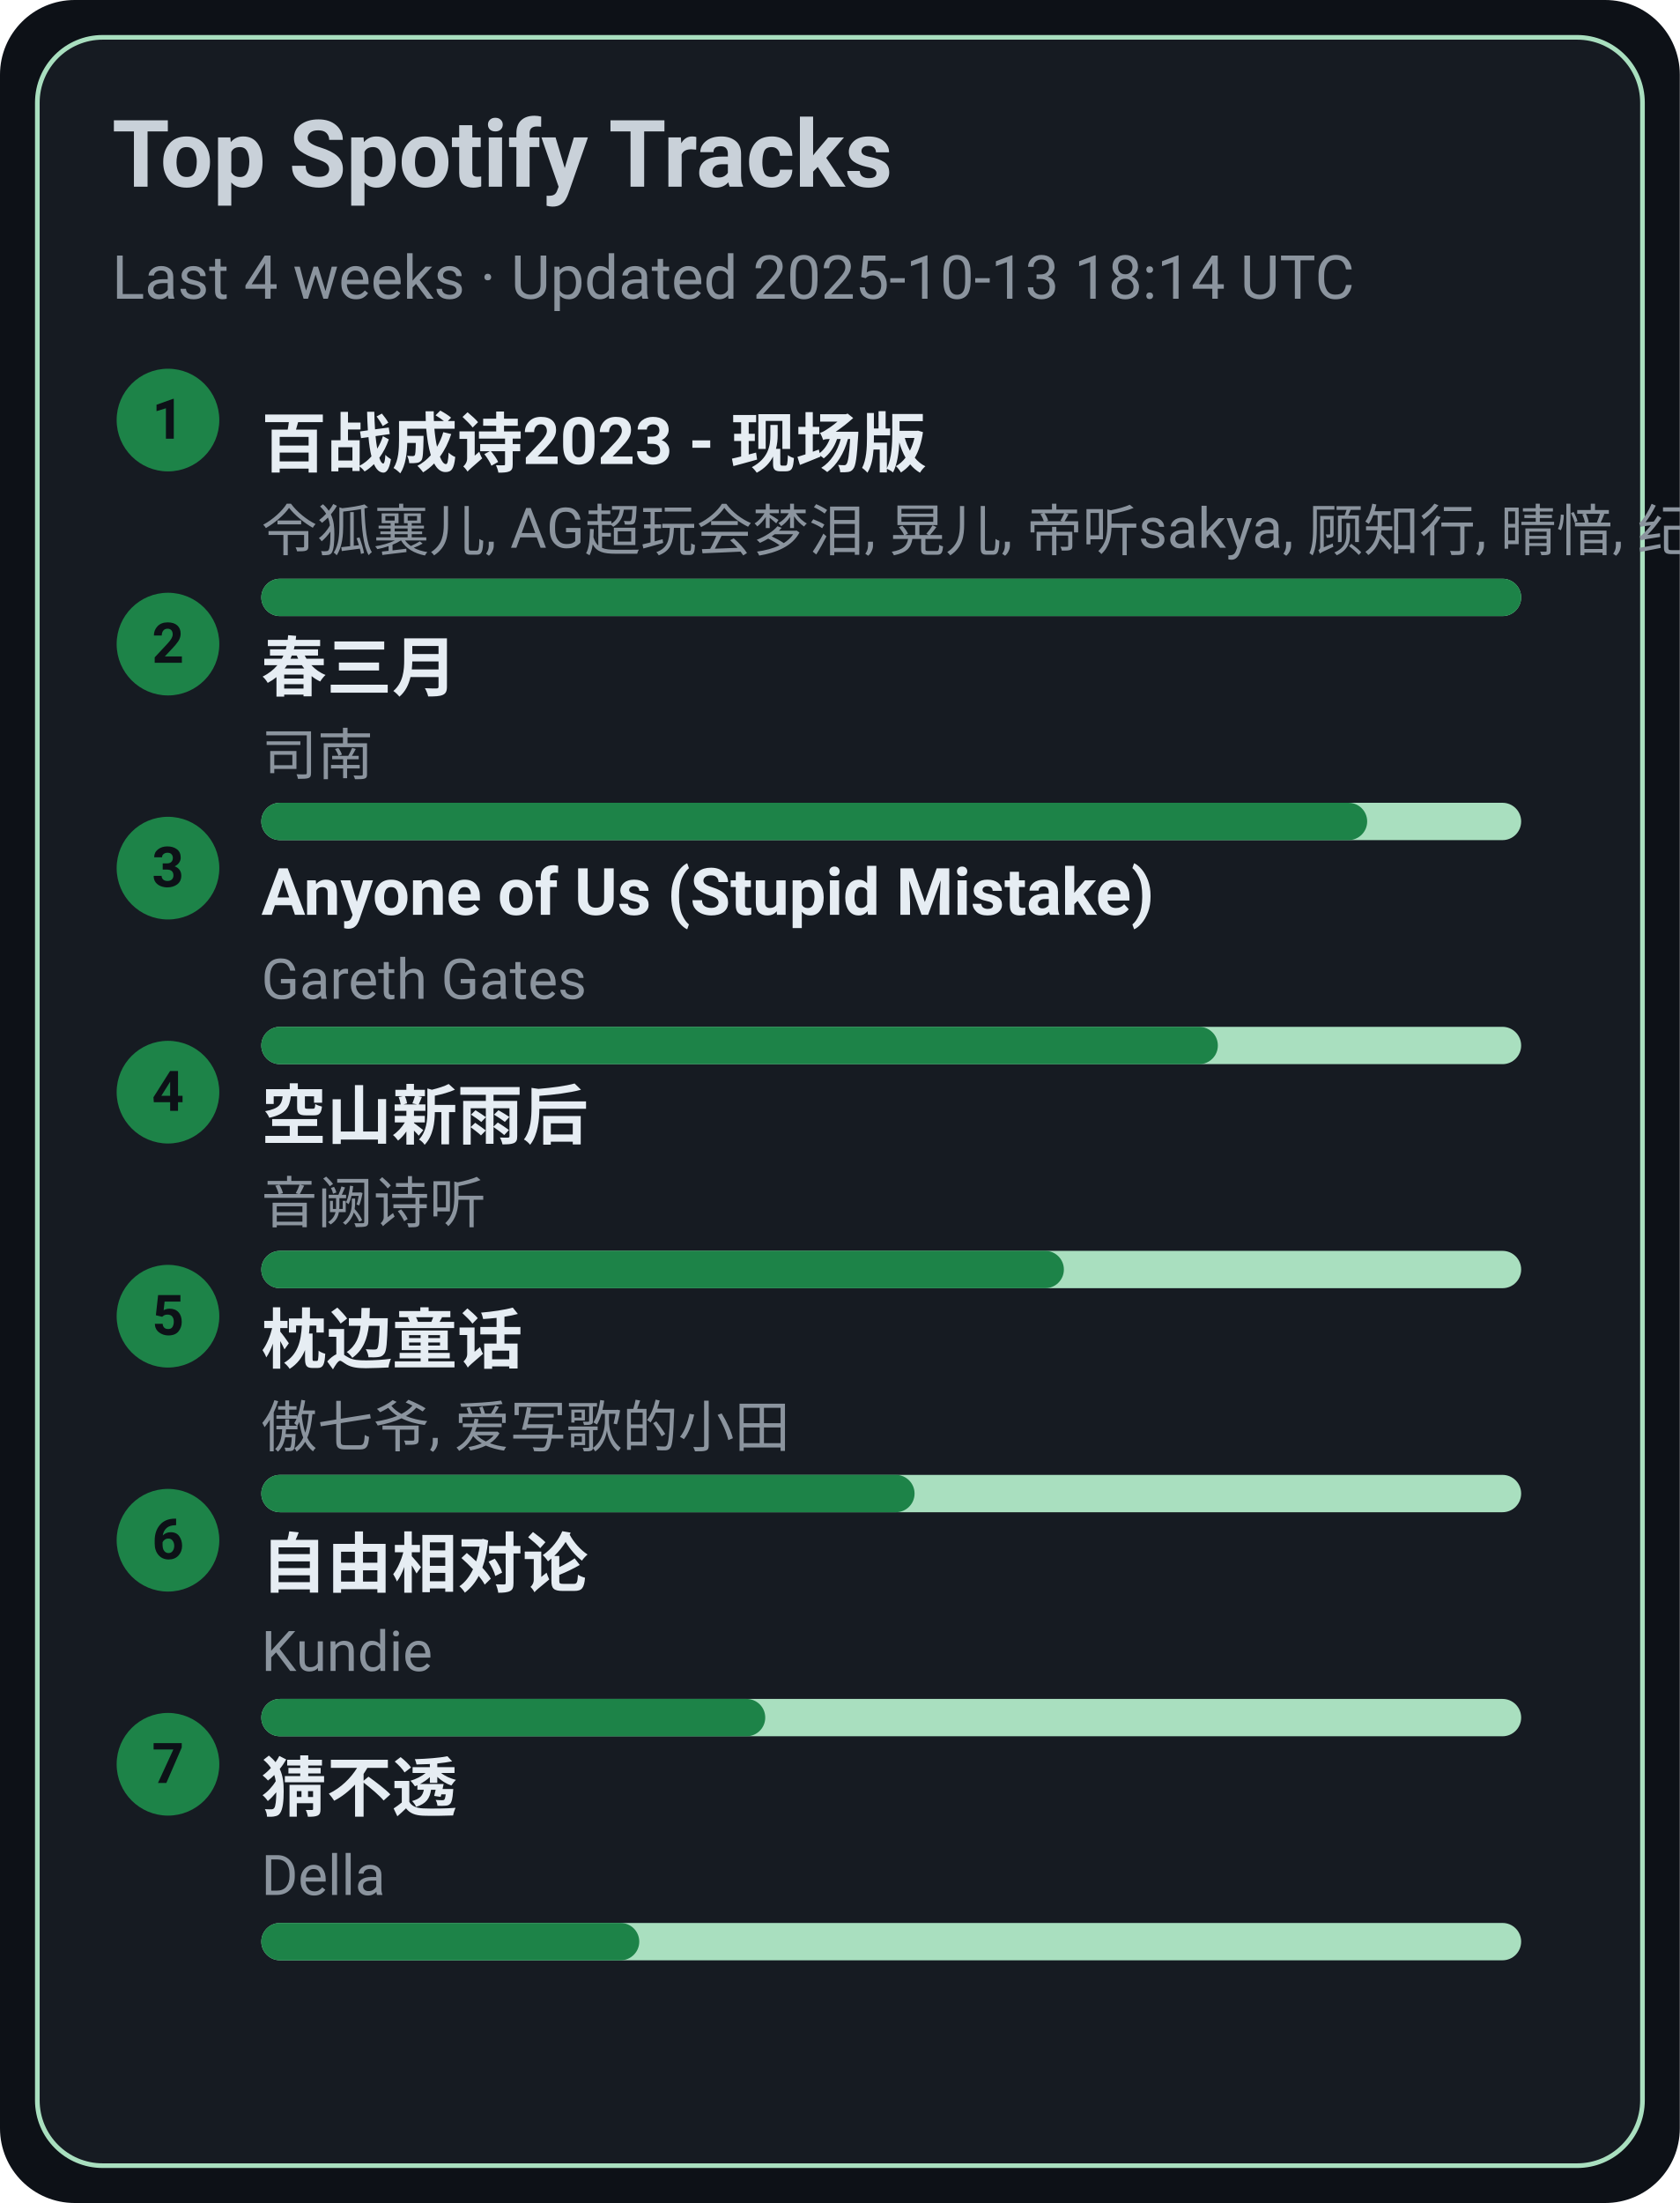
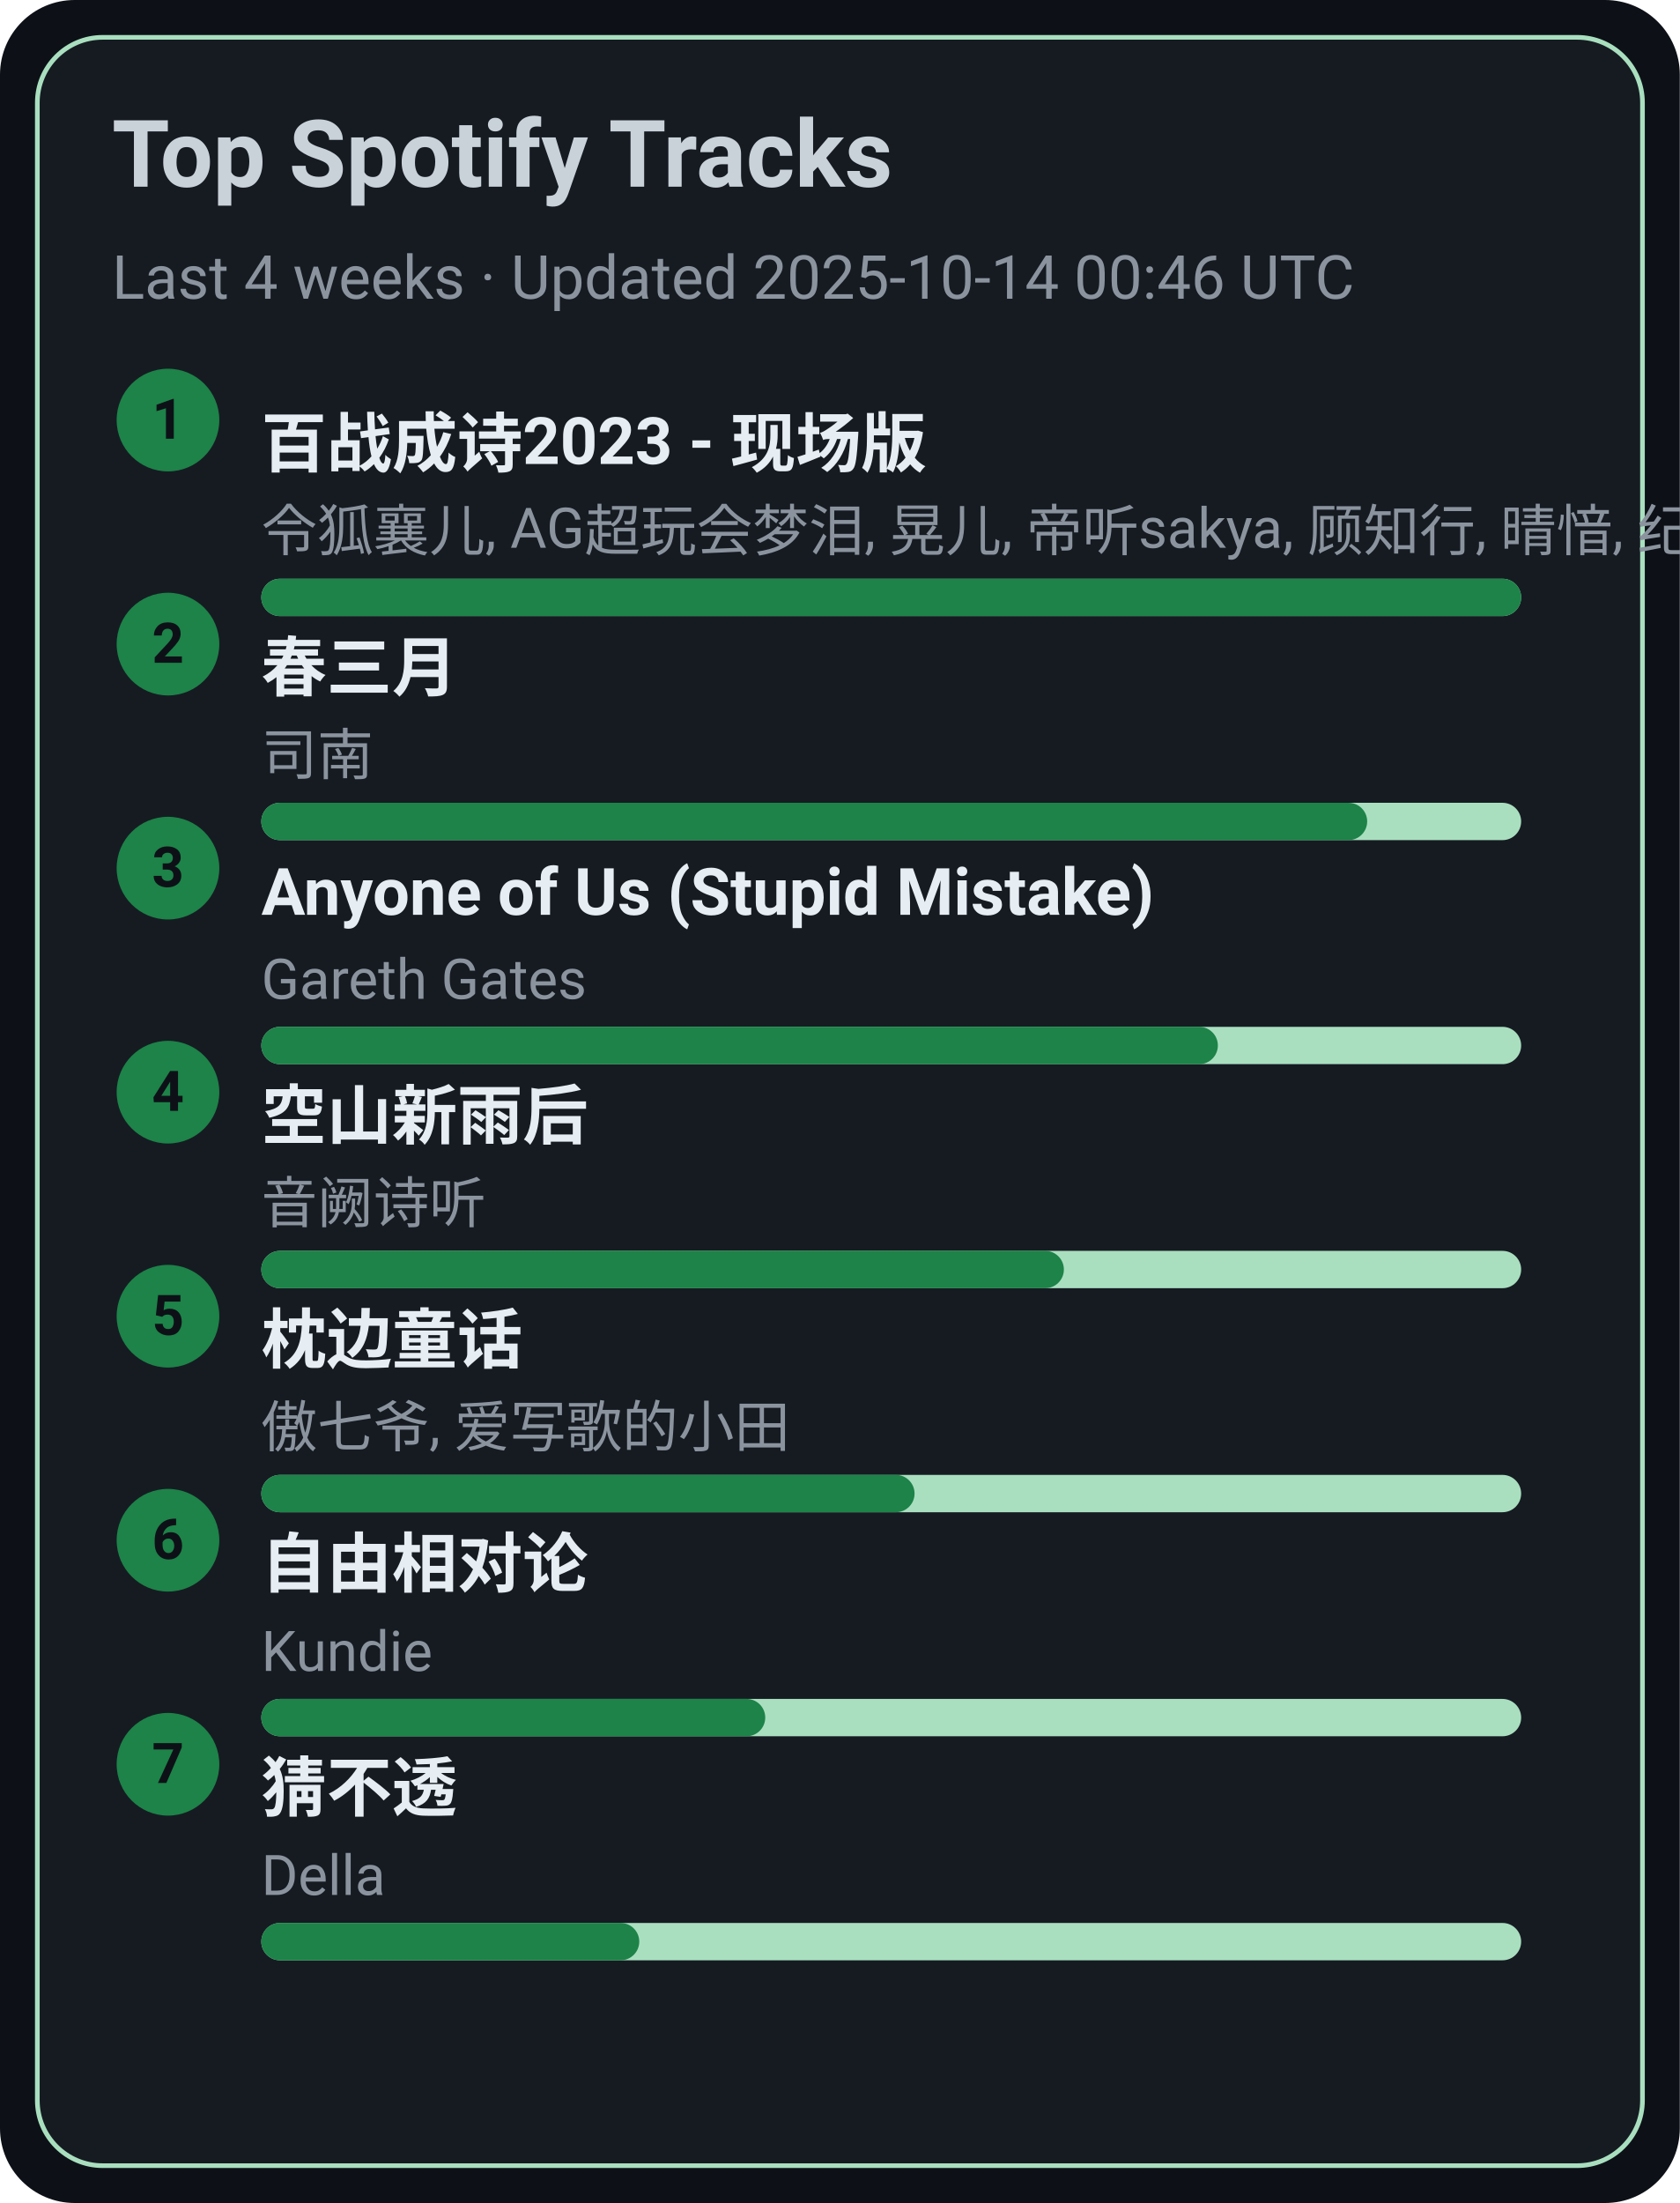
<svg xmlns="http://www.w3.org/2000/svg" width="360" height="472" viewBox="0 0 360 472">
  <style>text{font-family:-apple-system,BlinkMacSystemFont,Segoe UI,Roboto,Ubuntu,Helvetica Neue,Arial,Noto Sans,sans-serif}</style>
  <rect width="360" height="472" rx="16" fill="#0d1117" />
  <rect x="8" y="8" width="344" height="456" rx="14" fill="#161b22" stroke="#A9DFBF" />
  <text x="24" y="40" font-size="20" fill="#c9d1d9" font-weight="600">Top Spotify Tracks</text>
-   <text x="24" y="64" font-size="13" fill="#8b949e">Last 4 weeks · Updated 2025-10-13 18:14 UTC</text>
+   <text x="24" y="64" font-size="13" fill="#8b949e">Last 4 weeks · Updated 2025-10-14 00:46 UTC</text>
  <circle cx="36" cy="90" r="11" fill="#1D8348" />
  <text x="36" y="94" text-anchor="middle" font-size="12" fill="#0d1117" font-weight="700">1</text>
  <a href="https://open.spotify.com/track/2gttnS8fWnDwziLFt2TLEi" target="_blank" rel="noopener noreferrer">
    <text x="56" y="100" font-size="14" fill="#e6edf3" font-weight="600">百战成诗2023 - 现场版</text>
  </a>
  <text x="56" y="118" font-size="12" fill="#8b949e">令狐襄儿, AG超玩会梦泪, 晃儿, 帝听sakya, 顾知行, 晴愔, 纪粹希, 于冬然, 呦猫UNEKO</text>
  <rect x="56" y="124" width="270" height="8" rx="4" fill="#A9DFBF" />
  <rect x="56" y="124" width="270" height="8" rx="4" fill="#1D8348" />
  <circle cx="36" cy="138" r="11" fill="#1D8348" />
  <text x="36" y="142" text-anchor="middle" font-size="12" fill="#0d1117" font-weight="700">2</text>
  <a href="https://open.spotify.com/track/5A9BOP4WTk2UayDlMb8w98" target="_blank" rel="noopener noreferrer">
    <text x="56" y="148" font-size="14" fill="#e6edf3" font-weight="600">春三月</text>
  </a>
  <text x="56" y="166" font-size="12" fill="#8b949e">司南</text>
  <rect x="56" y="172" width="270" height="8" rx="4" fill="#A9DFBF" />
  <rect x="56" y="172" width="237" height="8" rx="4" fill="#1D8348" />
  <circle cx="36" cy="186" r="11" fill="#1D8348" />
  <text x="36" y="190" text-anchor="middle" font-size="12" fill="#0d1117" font-weight="700">3</text>
  <a href="https://open.spotify.com/track/7KZo8AI9F3Vnn3FXEYBL9f" target="_blank" rel="noopener noreferrer">
    <text x="56" y="196" font-size="14" fill="#e6edf3" font-weight="600">Anyone of Us (Stupid Mistake)</text>
  </a>
  <text x="56" y="214" font-size="12" fill="#8b949e">Gareth Gates</text>
  <rect x="56" y="220" width="270" height="8" rx="4" fill="#A9DFBF" />
  <rect x="56" y="220" width="205" height="8" rx="4" fill="#1D8348" />
  <circle cx="36" cy="234" r="11" fill="#1D8348" />
  <text x="36" y="238" text-anchor="middle" font-size="12" fill="#0d1117" font-weight="700">4</text>
  <a href="https://open.spotify.com/track/7c1D58U8AIVOGlYzh5U6sk" target="_blank" rel="noopener noreferrer">
    <text x="56" y="244" font-size="14" fill="#e6edf3" font-weight="600">空山新雨后</text>
  </a>
  <text x="56" y="262" font-size="12" fill="#8b949e">音阙诗听</text>
  <rect x="56" y="268" width="270" height="8" rx="4" fill="#A9DFBF" />
  <rect x="56" y="268" width="172" height="8" rx="4" fill="#1D8348" />
  <circle cx="36" cy="282" r="11" fill="#1D8348" />
  <text x="36" y="286" text-anchor="middle" font-size="12" fill="#0d1117" font-weight="700">5</text>
  <a href="https://open.spotify.com/track/3I8tlHNA9NM8dL0B23xGIY" target="_blank" rel="noopener noreferrer">
    <text x="56" y="292" font-size="14" fill="#e6edf3" font-weight="600">枕边童话</text>
  </a>
  <text x="56" y="310" font-size="12" fill="#8b949e">傲七爷, 爱写歌的小田</text>
  <rect x="56" y="316" width="270" height="8" rx="4" fill="#A9DFBF" />
  <rect x="56" y="316" width="140" height="8" rx="4" fill="#1D8348" />
  <circle cx="36" cy="330" r="11" fill="#1D8348" />
  <text x="36" y="334" text-anchor="middle" font-size="12" fill="#0d1117" font-weight="700">6</text>
  <a href="https://open.spotify.com/track/1np2B0M4TkyE1xgpjG4dJn" target="_blank" rel="noopener noreferrer">
    <text x="56" y="340" font-size="14" fill="#e6edf3" font-weight="600">自由相对论</text>
  </a>
  <text x="56" y="358" font-size="12" fill="#8b949e">Kundie</text>
  <rect x="56" y="364" width="270" height="8" rx="4" fill="#A9DFBF" />
  <rect x="56" y="364" width="108" height="8" rx="4" fill="#1D8348" />
  <circle cx="36" cy="378" r="11" fill="#1D8348" />
  <text x="36" y="382" text-anchor="middle" font-size="12" fill="#0d1117" font-weight="700">7</text>
  <a href="https://open.spotify.com/track/5FGzM47D9MUa0y7qb2D0Ix" target="_blank" rel="noopener noreferrer">
    <text x="56" y="388" font-size="14" fill="#e6edf3" font-weight="600">猜不透</text>
  </a>
  <text x="56" y="406" font-size="12" fill="#8b949e">Della</text>
  <rect x="56" y="412" width="270" height="8" rx="4" fill="#A9DFBF" />
  <rect x="56" y="412" width="81" height="8" rx="4" fill="#1D8348" />
</svg>
